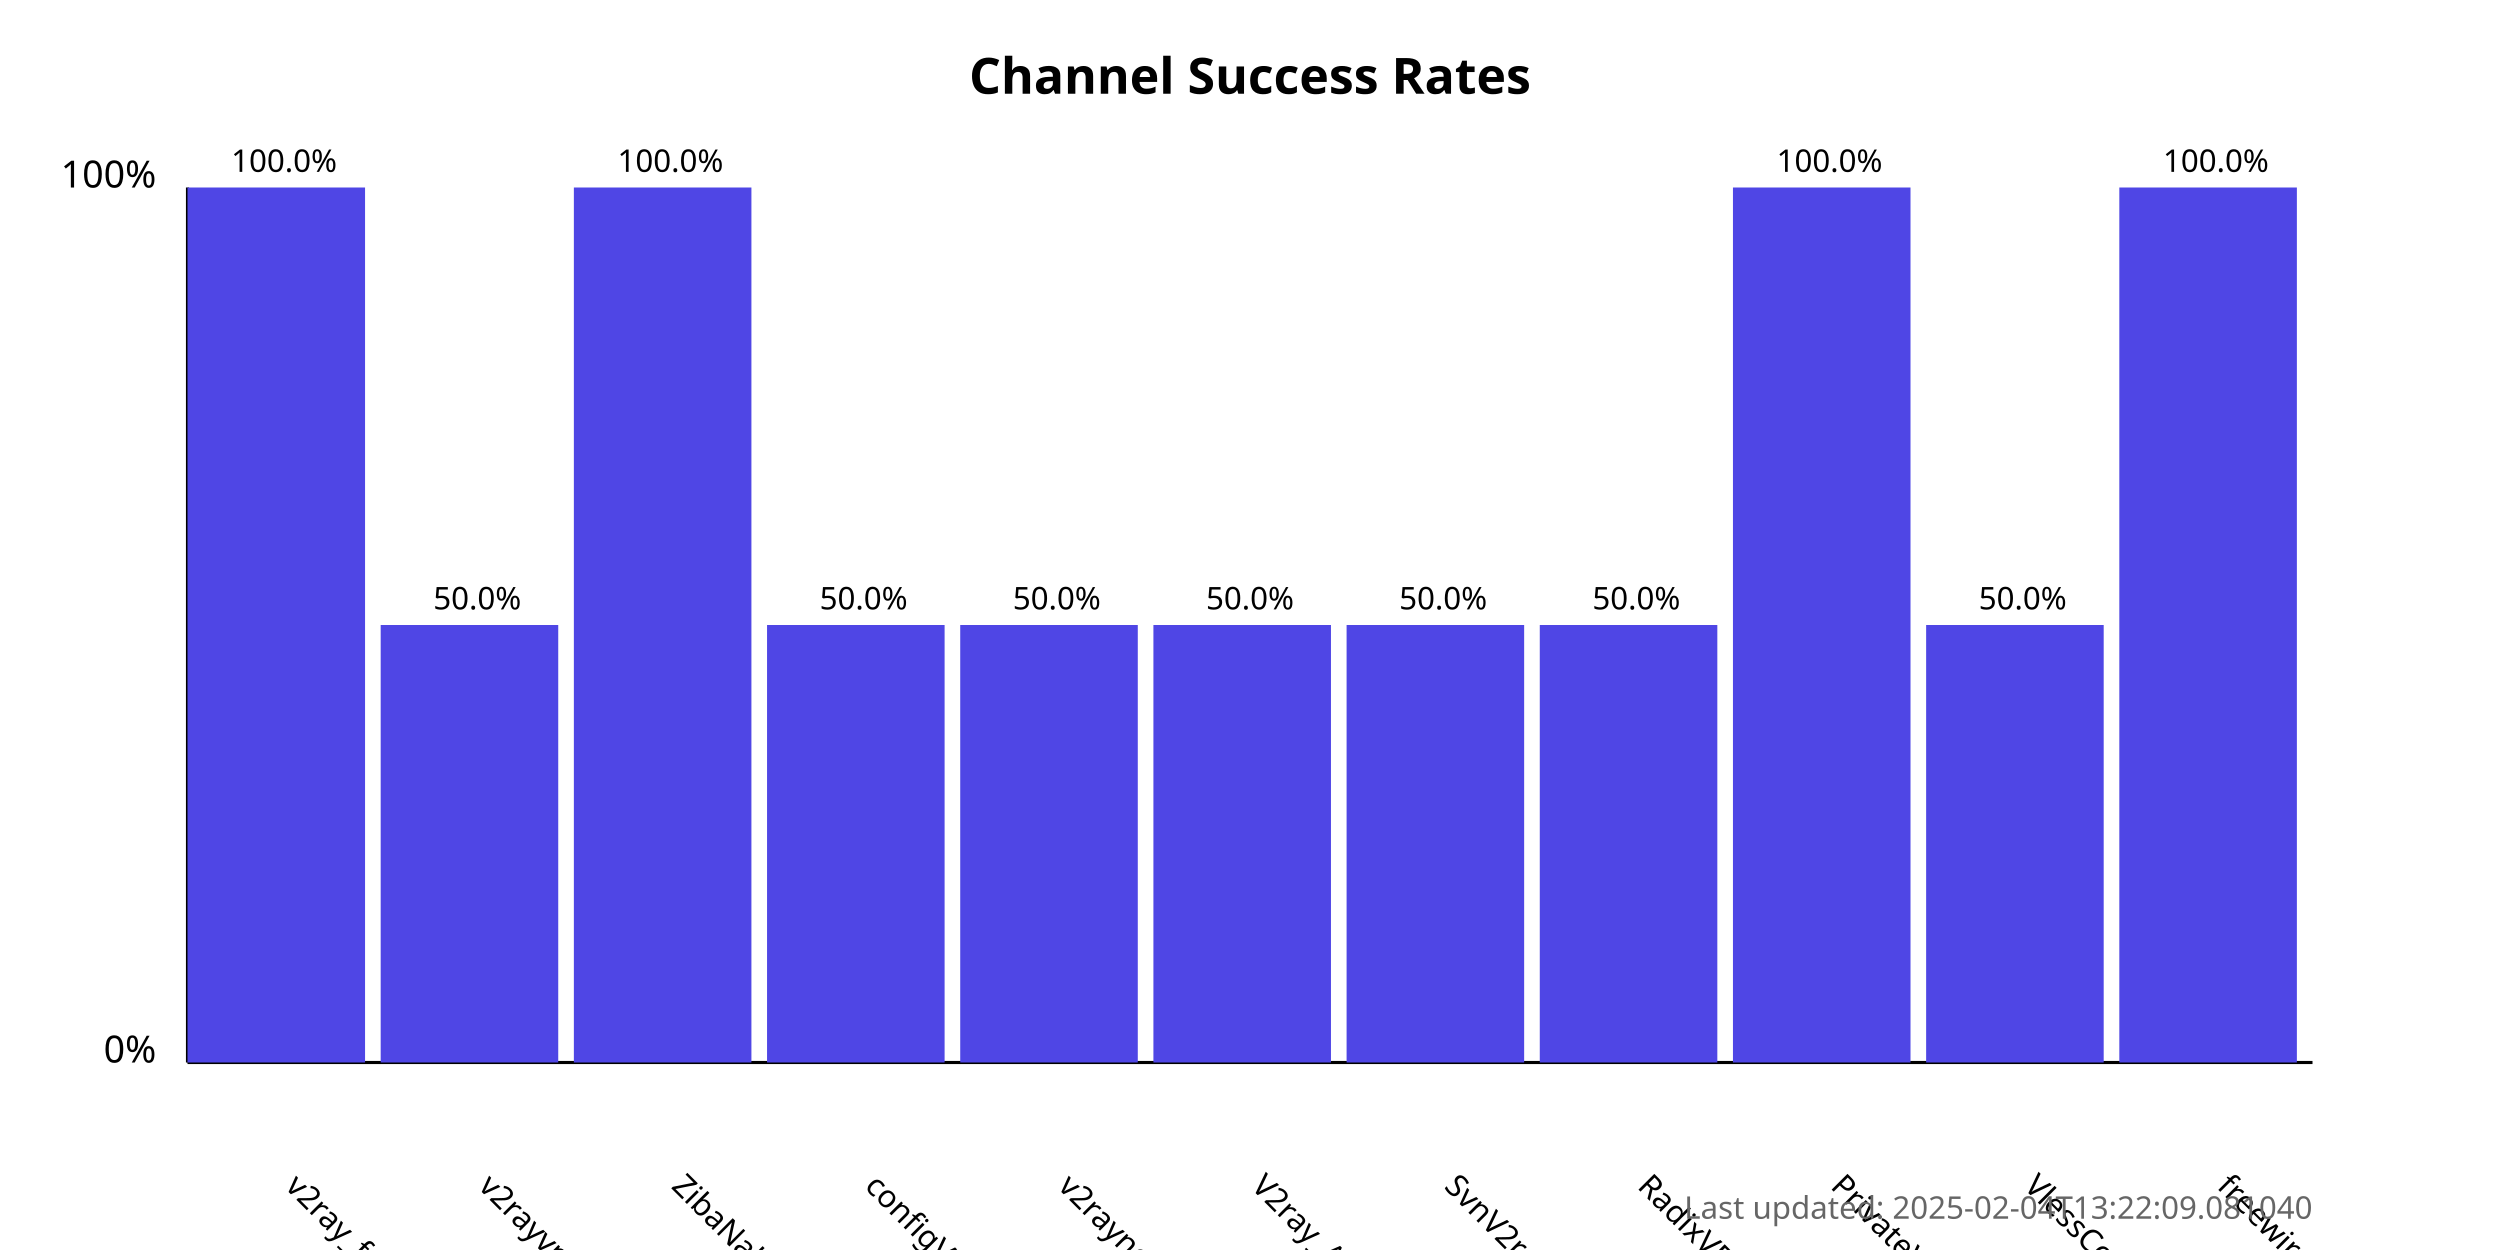
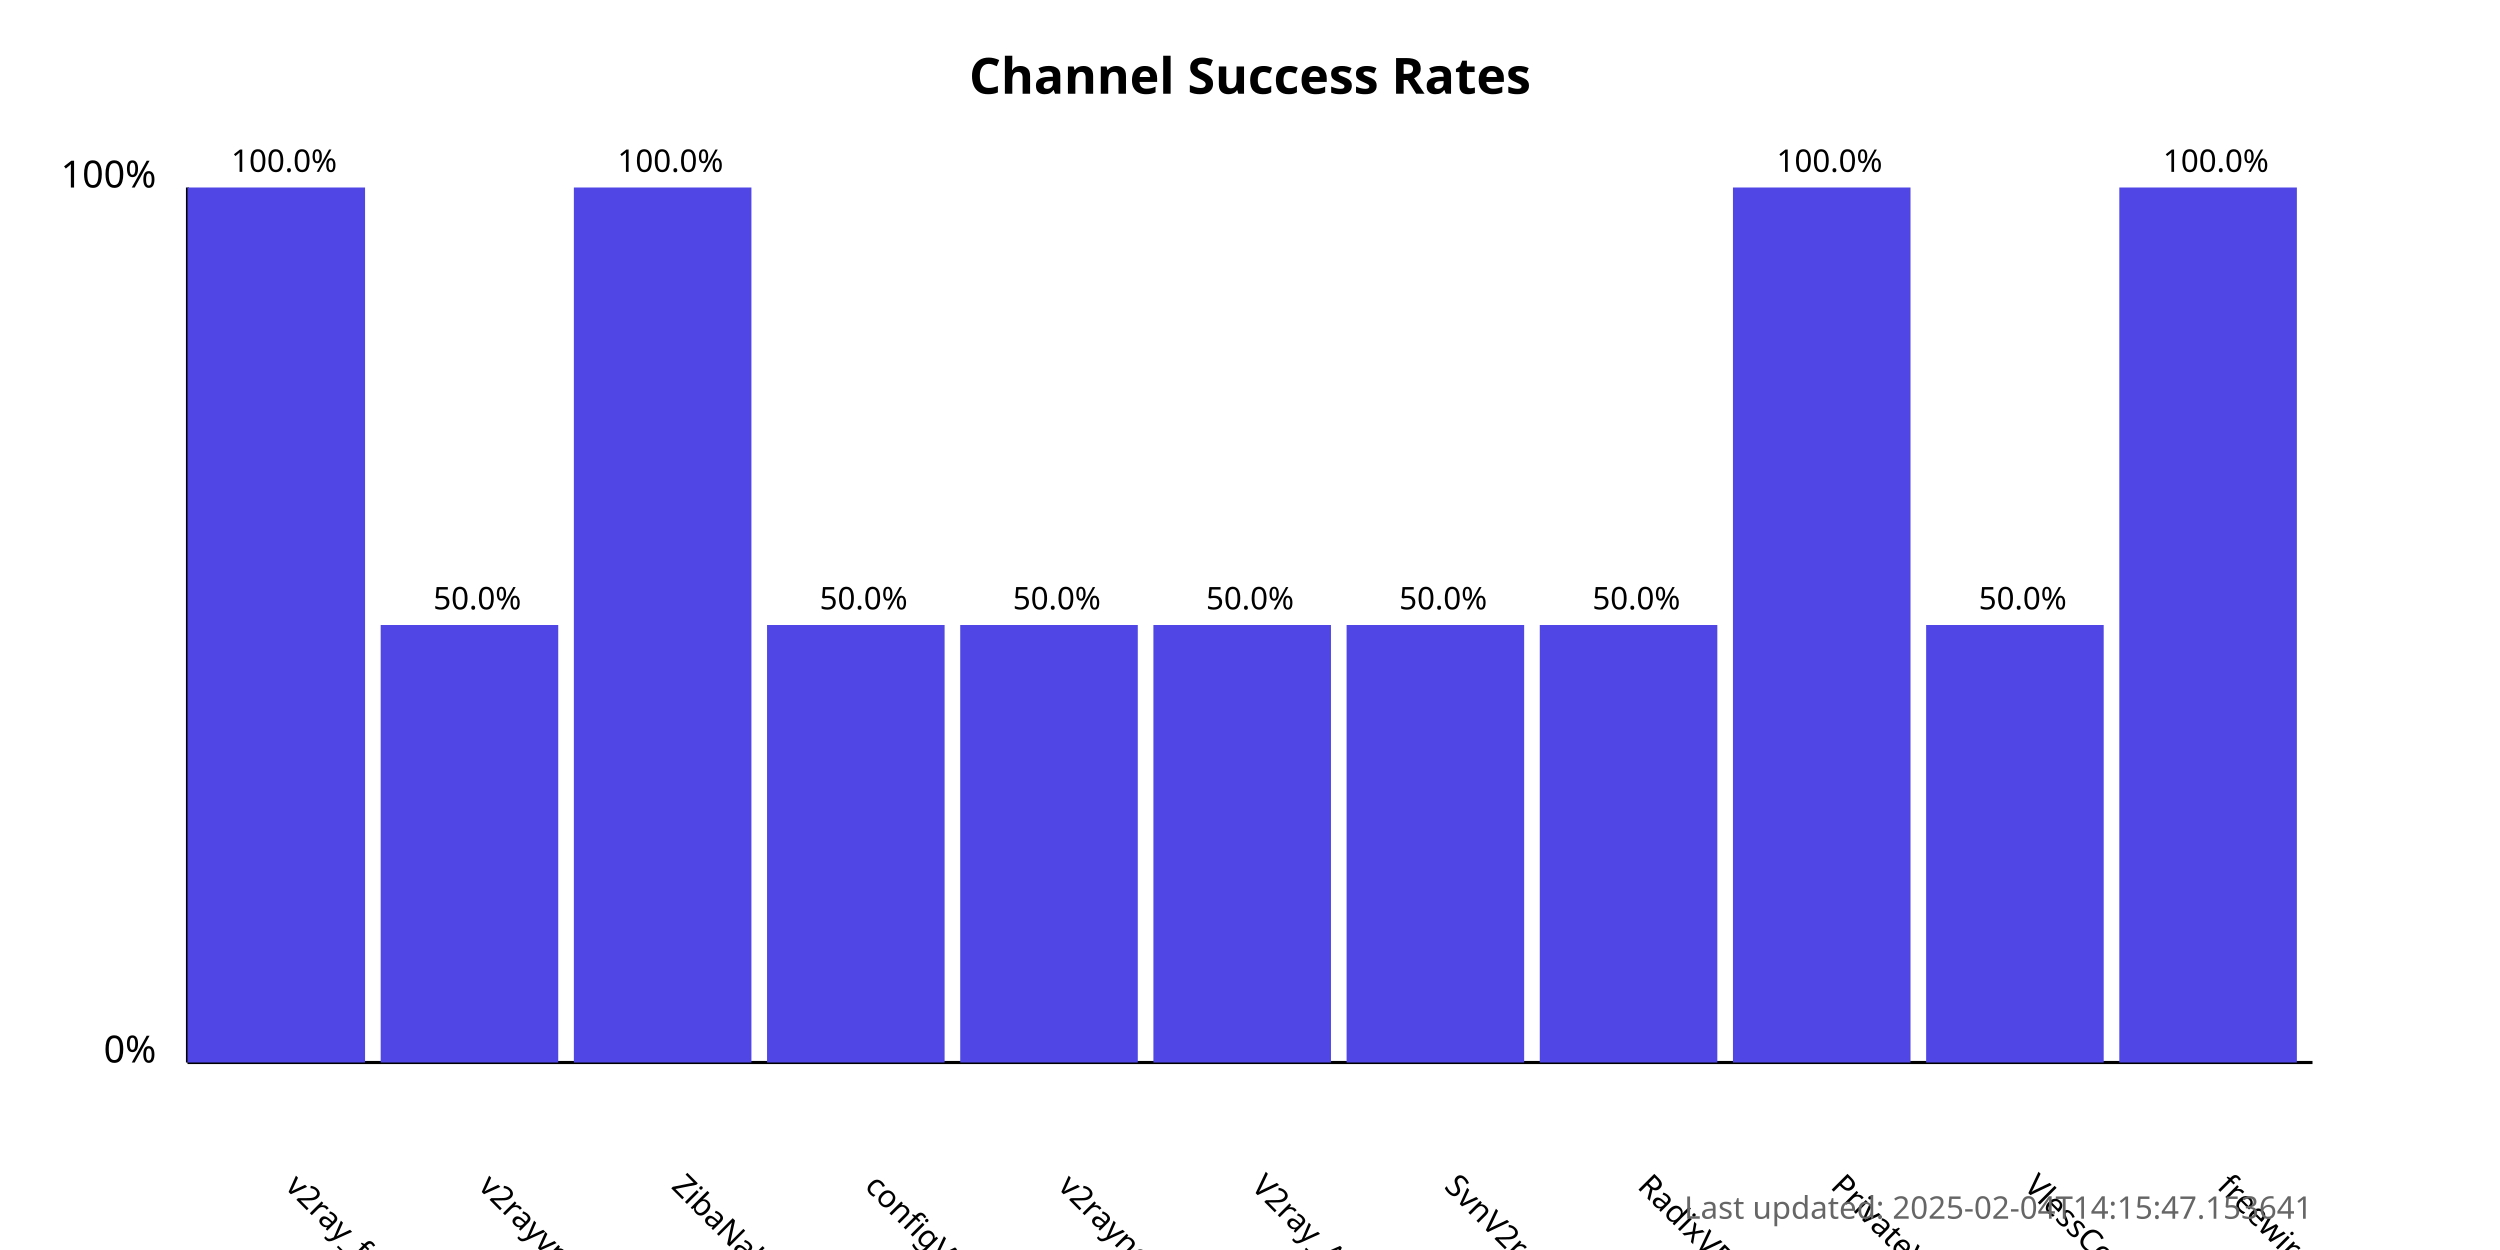
<svg xmlns="http://www.w3.org/2000/svg" width="800" height="400">
  <style>
            .chart-title { font: bold 16px sans-serif; }
            .axis-label { font: 12px sans-serif; }
            .tick-label { font: 10px sans-serif; }
            .bar { fill: #4f46e5; }
            .bar:hover { fill: #6366f1; }
            .timestamp { font: 10px sans-serif; fill: #666; }
        </style>
  <text x="400.0" y="30" text-anchor="middle" class="chart-title">
            Channel Success Rates
        </text>
  <line x1="60" y1="340" x2="60" y2="60" stroke="black" stroke-width="1" />
  <line x1="60" y1="340" x2="740" y2="340" stroke="black" stroke-width="1" />
  <text x="50" y="340" text-anchor="end" class="axis-label">0%</text>
  <text x="50" y="60" text-anchor="end" class="axis-label">100%</text>
  <g>
    <rect x="60" y="60.0" width="56.818" height="280.0" class="bar" />
    <text x="90.909" y="380" transform="rotate(45, 90.90909, 380)" text-anchor="start" class="tick-label">
                v2ray_free_conf
            </text>
    <text x="90.909" y="55.0" text-anchor="middle" class="tick-label">
                100.0%
            </text>
  </g>
  <g>
    <rect x="121.818" y="200.0" width="56.818" height="140.0" class="bar" />
    <text x="152.727" y="380" transform="rotate(45, 152.7273, 380)" text-anchor="start" class="tick-label">
                v2rayvpno
            </text>
    <text x="152.727" y="195.0" text-anchor="middle" class="tick-label">
                50.0%
            </text>
  </g>
  <g>
    <rect x="183.636" y="60.0" width="56.818" height="280.0" class="bar" />
    <text x="214.545" y="380" transform="rotate(45, 214.5455, 380)" text-anchor="start" class="tick-label">
                ZibaNabz
            </text>
    <text x="214.545" y="55.0" text-anchor="middle" class="tick-label">
                100.0%
            </text>
  </g>
  <g>
    <rect x="245.455" y="200.0" width="56.818" height="140.0" class="bar" />
    <text x="276.364" y="380" transform="rotate(45, 276.3636, 380)" text-anchor="start" class="tick-label">
                configV2rayForFree
            </text>
    <text x="276.364" y="195.0" text-anchor="middle" class="tick-label">
                50.0%
            </text>
  </g>
  <g>
    <rect x="307.273" y="200.0" width="56.818" height="140.0" class="bar" />
    <text x="338.182" y="380" transform="rotate(45, 338.1818, 380)" text-anchor="start" class="tick-label">
                v2rayngvpn
            </text>
    <text x="338.182" y="195.0" text-anchor="middle" class="tick-label">
                50.0%
            </text>
  </g>
  <g>
    <rect x="369.091" y="200.0" width="56.818" height="140.0" class="bar" />
    <text x="400.0" y="380" transform="rotate(45, 400.0, 380)" text-anchor="start" class="tick-label">
                V2ray_Alpha
            </text>
    <text x="400.0" y="195.0" text-anchor="middle" class="tick-label">
                50.0%
            </text>
  </g>
  <g>
    <rect x="430.909" y="200.0" width="56.818" height="140.0" class="bar" />
    <text x="461.818" y="380" transform="rotate(45, 461.8182, 380)" text-anchor="start" class="tick-label">
                SvnV2ray
            </text>
    <text x="461.818" y="195.0" text-anchor="middle" class="tick-label">
                50.0%
            </text>
  </g>
  <g>
    <rect x="492.727" y="200.0" width="56.818" height="140.0" class="bar" />
    <text x="523.636" y="380" transform="rotate(45, 523.6364, 380)" text-anchor="start" class="tick-label">
                RadixVPN
            </text>
    <text x="523.636" y="195.0" text-anchor="middle" class="tick-label">
                50.0%
            </text>
  </g>
  <g>
    <rect x="554.545" y="60.0" width="56.818" height="280.0" class="bar" />
    <text x="585.455" y="380" transform="rotate(45, 585.4545, 380)" text-anchor="start" class="tick-label">
                PrivateVPNs
            </text>
    <text x="585.455" y="55.0" text-anchor="middle" class="tick-label">
                100.0%
            </text>
  </g>
  <g>
    <rect x="616.364" y="200.0" width="56.818" height="140.0" class="bar" />
    <text x="647.273" y="380" transform="rotate(45, 647.2727, 380)" text-anchor="start" class="tick-label">
                VlessConfig
            </text>
    <text x="647.273" y="195.0" text-anchor="middle" class="tick-label">
                50.0%
            </text>
  </g>
  <g>
    <rect x="678.182" y="60.0" width="56.818" height="280.0" class="bar" />
    <text x="709.091" y="380" transform="rotate(45, 709.0909, 380)" text-anchor="start" class="tick-label">
                freewireguard
            </text>
    <text x="709.091" y="55.0" text-anchor="middle" class="tick-label">
                100.0%
            </text>
  </g>
  <text x="740" y="390" text-anchor="end" class="timestamp">
-             Last updated: 2025-02-04T13:22:09.081040
+             Last updated: 2025-02-04T14:15:47.153641
        </text>
</svg>
